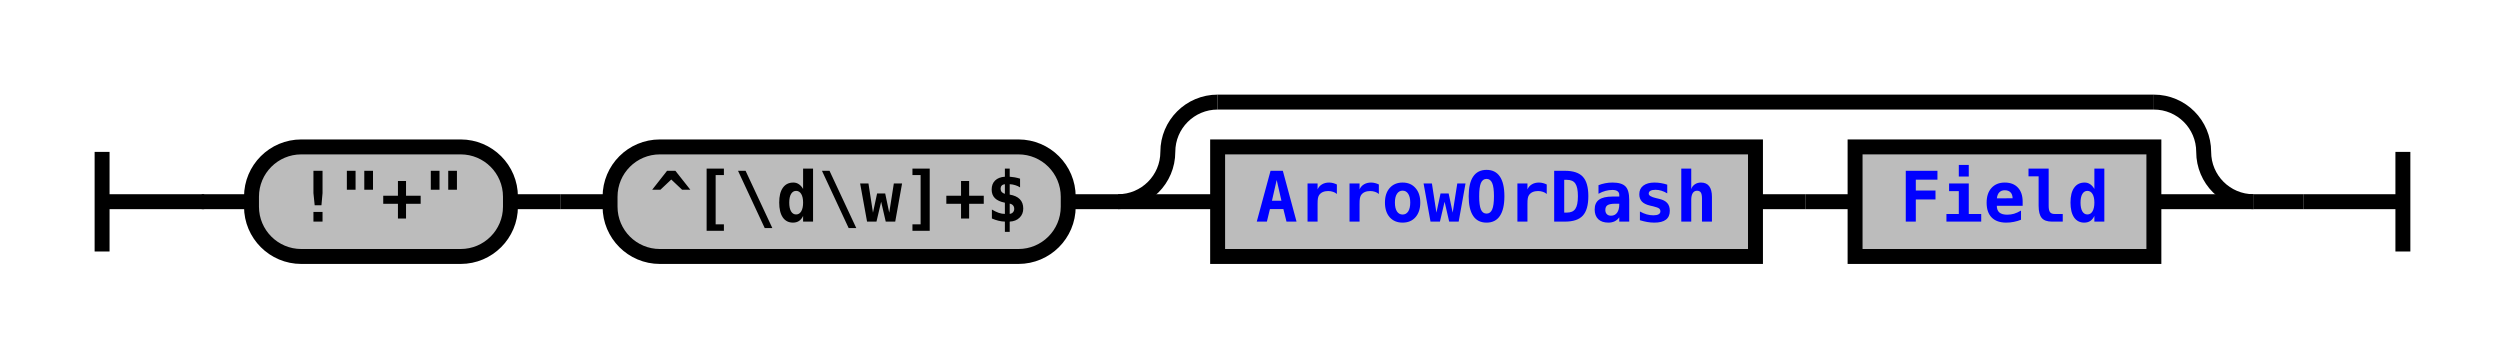
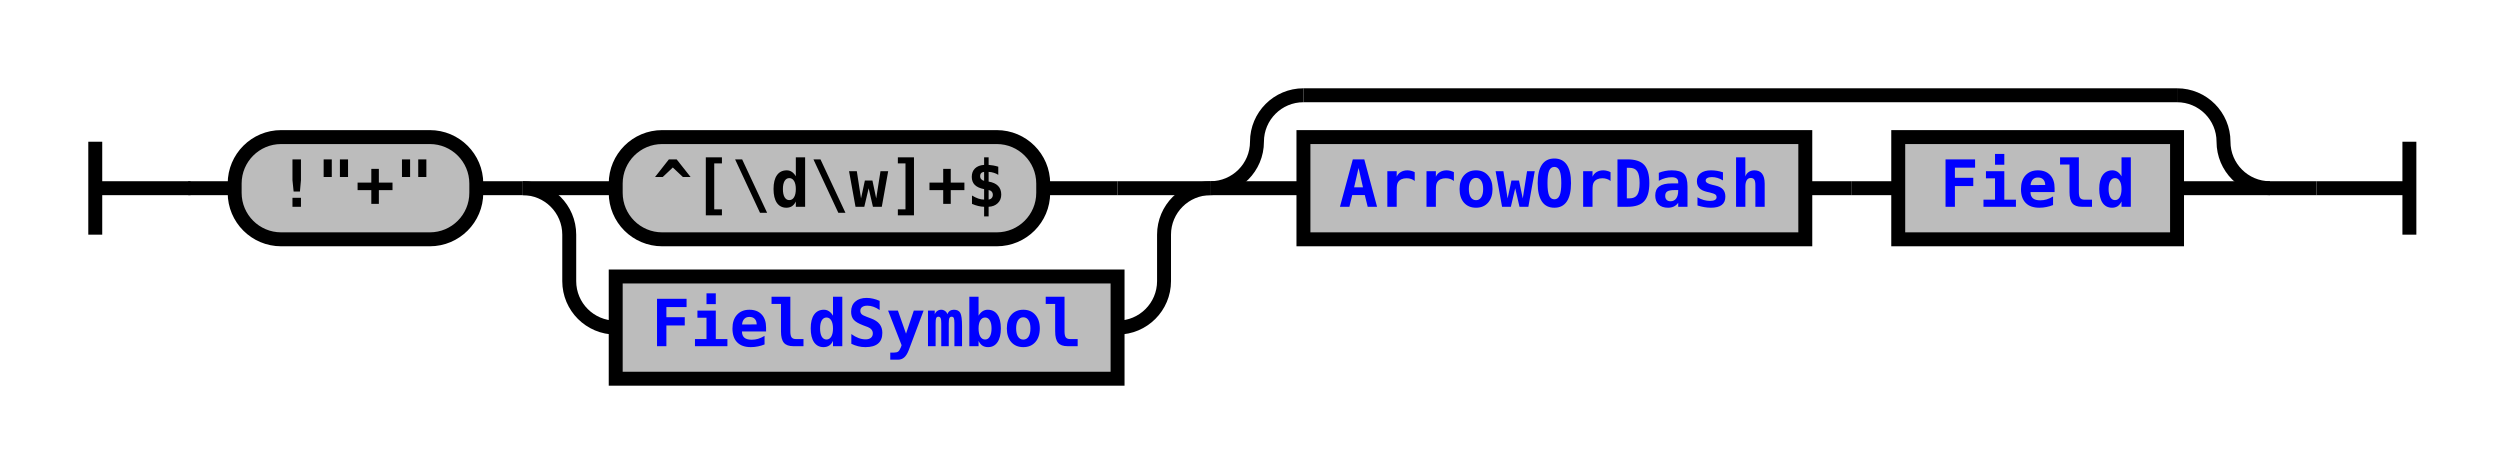
- <svg xmlns="http://www.w3.org/2000/svg" xmlns:xlink="http://www.w3.org/1999/xlink" class="railroad-diagram" width="502" height="71" viewBox="0 0 502 71">
+ <svg xmlns="http://www.w3.org/2000/svg" xmlns:xlink="http://www.w3.org/1999/xlink" class="railroad-diagram" width="538" height="101" viewBox="0 0 538 101">
  <defs>
    <style type="text/css">
path {
stroke-width: 3;
stroke: black;
fill: rgba(0,0,0,0);
}
text {
font: bold 14px monospace;
text-anchor: middle;
}
text.diagram-text {
font-size: 12px;
}
a {
fill: blue;
}
text.diagram-arrow {
font-size: 16px;
}
text.label {
text-anchor: start;
}
text.comment {
font: italic 12px monospace;
}
rect {
stroke-width: 3;
stroke: black;
fill: #BCBCBC;
}
path.diagram-text {
stroke-width: 3;
stroke: black;
fill: #BCBCBC;
cursor: help;
}
</style>
  </defs>
  <g transform="translate(.5 .5)">
    <path d="M 20 30 v 20 m 0 -10 h 20.5" />
    <path d="M40 40h10" />
    <g>
      <path d="M50 40h0" />
-       <path d="M452 40h0" />
+       <path d="M488 40h0" />
      <g class="terminal">
        <path d="M50 40h0" />
        <path d="M102 40h0" />
        <rect x="50" y="29" width="52" height="22" rx="10" ry="10" />
        <text x="76" y="44">!"+"</text>
      </g>
      <path d="M102 40h10" />
-       <path d="M112 40h10" />
-       <g class="terminal">
-         <path d="M122 40h0" />
-         <path d="M214 40h0" />
-         <rect x="122" y="29" width="92" height="22" rx="10" ry="10" />
-         <text x="168" y="44">^[\d\w]+$</text>
+       <g>
+         <path d="M112 40h0" />
+         <path d="M260 40h0" />
+         <path d="M112 40h20" />
+         <g class="terminal">
+           <path d="M132 40h0" />
+           <path d="M224 40h16" />
+           <rect x="132" y="29" width="92" height="22" rx="10" ry="10" />
+           <text x="178" y="44">^[\d\w]+$</text>
+         </g>
+         <path d="M240 40h20" />
+         <path d="M112 40a10 10 0 0 1 10 10v10a10 10 0 0 0 10 10" />
+         <g class="non-terminal">
+           <path d="M132 70h0" />
+           <path d="M240 70h0" />
+           <rect x="132" y="59" width="108" height="22" />
+           <a xlink:href="reuse_fieldsymbol.svg">
+             <text x="186" y="74">FieldSymbol</text>
+           </a>
+         </g>
+         <path d="M240 70a10 10 0 0 0 10 -10v-10a10 10 0 0 1 10 -10" />
      </g>
-       <path d="M214 40h10" />
      <g>
-         <path d="M224 40h0" />
-         <path d="M452 40h0" />
-         <path d="M224 40a10 10 0 0 0 10 -10v0a10 10 0 0 1 10 -10" />
+         <path d="M260 40h0" />
+         <path d="M488 40h0" />
+         <path d="M260 40a10 10 0 0 0 10 -10v0a10 10 0 0 1 10 -10" />
        <g>
-           <path d="M244 20h188" />
+           <path d="M280 20h188" />
        </g>
-         <path d="M432 20a10 10 0 0 1 10 10v0a10 10 0 0 0 10 10" />
-         <path d="M224 40h20" />
+         <path d="M468 20a10 10 0 0 1 10 10v0a10 10 0 0 0 10 10" />
+         <path d="M260 40h20" />
        <g>
-           <path d="M244 40h0" />
-           <path d="M432 40h0" />
+           <path d="M280 40h0" />
+           <path d="M468 40h0" />
          <g class="non-terminal">
-             <path d="M244 40h0" />
-             <path d="M352 40h0" />
-             <rect x="244" y="29" width="108" height="22" />
+             <path d="M280 40h0" />
+             <path d="M388 40h0" />
+             <rect x="280" y="29" width="108" height="22" />
            <a xlink:href="reuse_arrowordash.svg">
-               <text x="298" y="44">ArrowOrDash</text>
+               <text x="334" y="44">ArrowOrDash</text>
            </a>
          </g>
-           <path d="M352 40h10" />
-           <path d="M362 40h10" />
+           <path d="M388 40h10" />
+           <path d="M398 40h10" />
          <g class="non-terminal">
-             <path d="M372 40h0" />
-             <path d="M432 40h0" />
-             <rect x="372" y="29" width="60" height="22" />
+             <path d="M408 40h0" />
+             <path d="M468 40h0" />
+             <rect x="408" y="29" width="60" height="22" />
            <a xlink:href="reuse_field.svg">
-               <text x="402" y="44">Field</text>
+               <text x="438" y="44">Field</text>
            </a>
          </g>
        </g>
-         <path d="M432 40h20" />
+         <path d="M468 40h20" />
      </g>
    </g>
-     <path d="M452 40h10" />
-     <path d="M 462 40 h 20 m 0 -10 v 20" />
+     <path d="M488 40h10" />
+     <path d="M 498 40 h 20 m 0 -10 v 20" />
  </g>
</svg>
